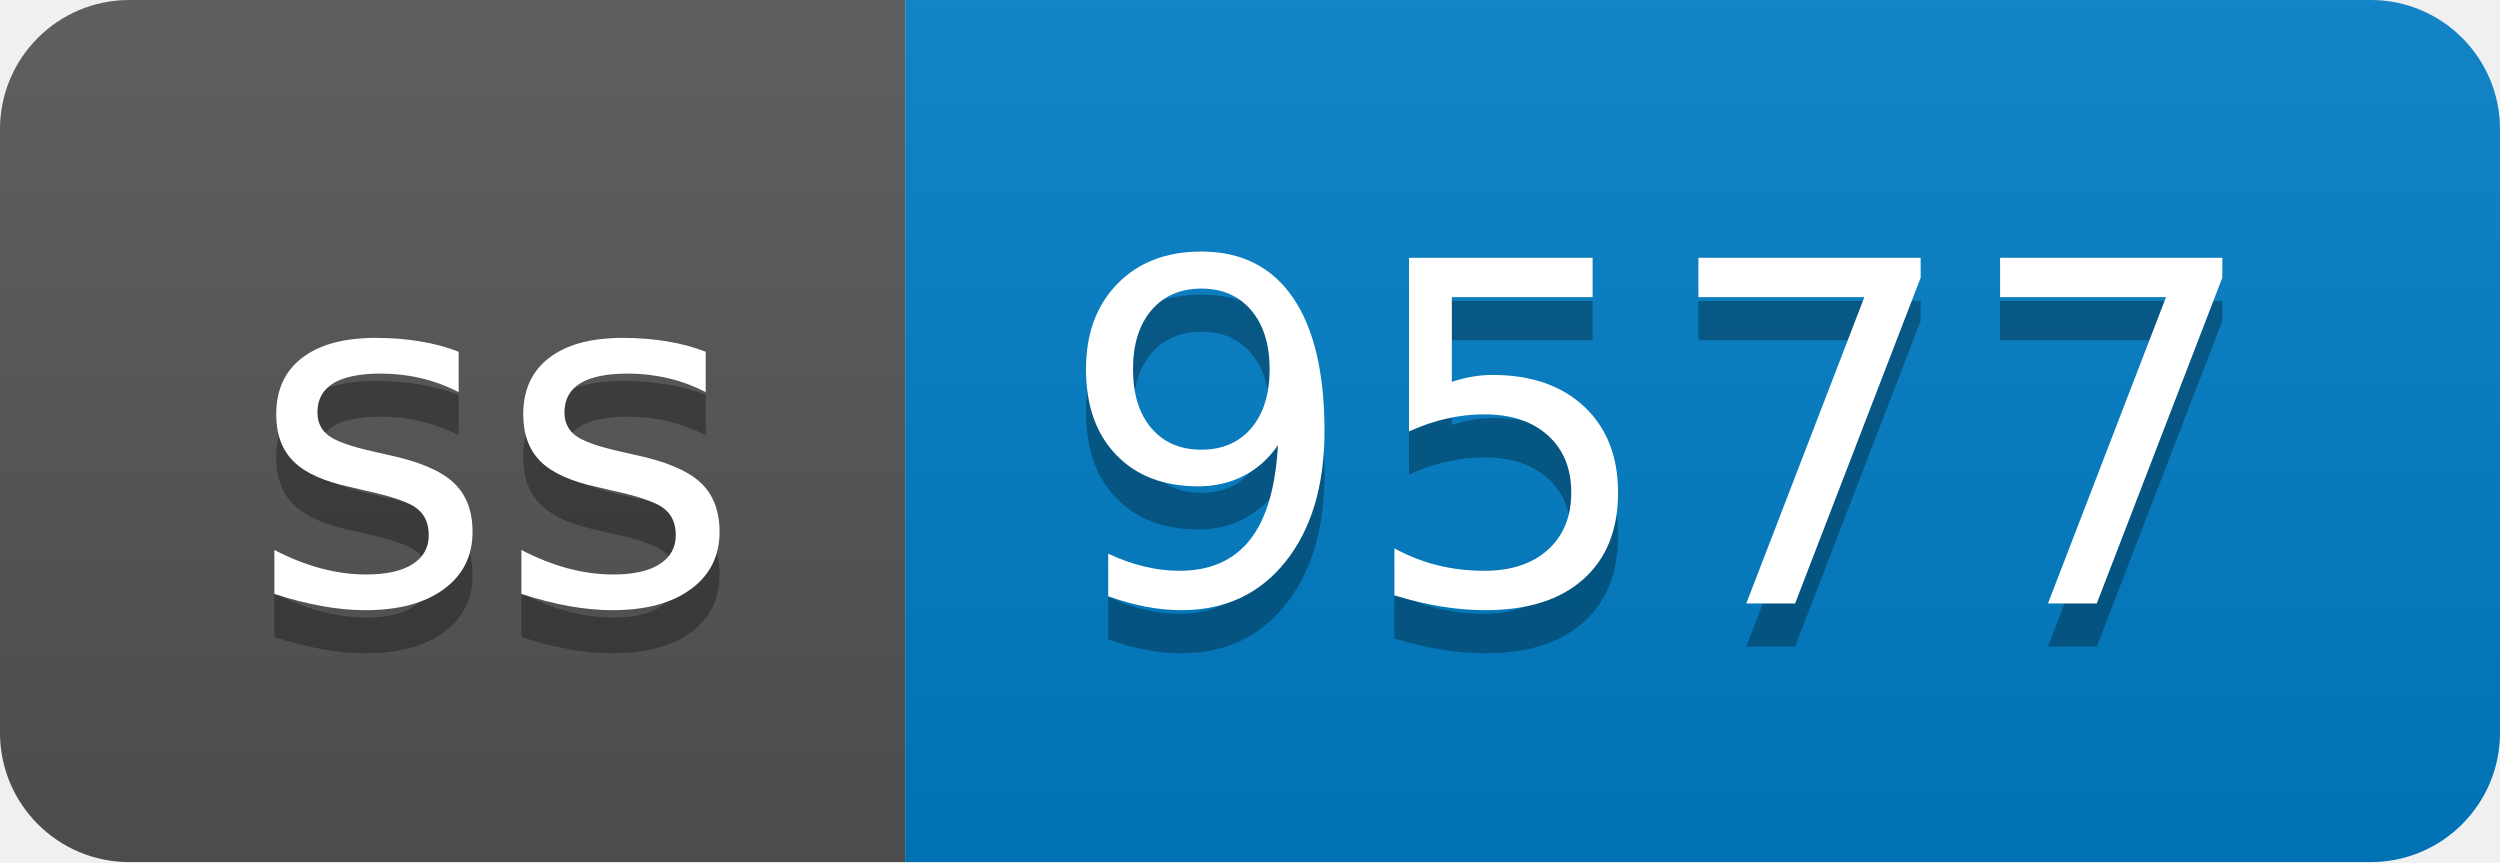
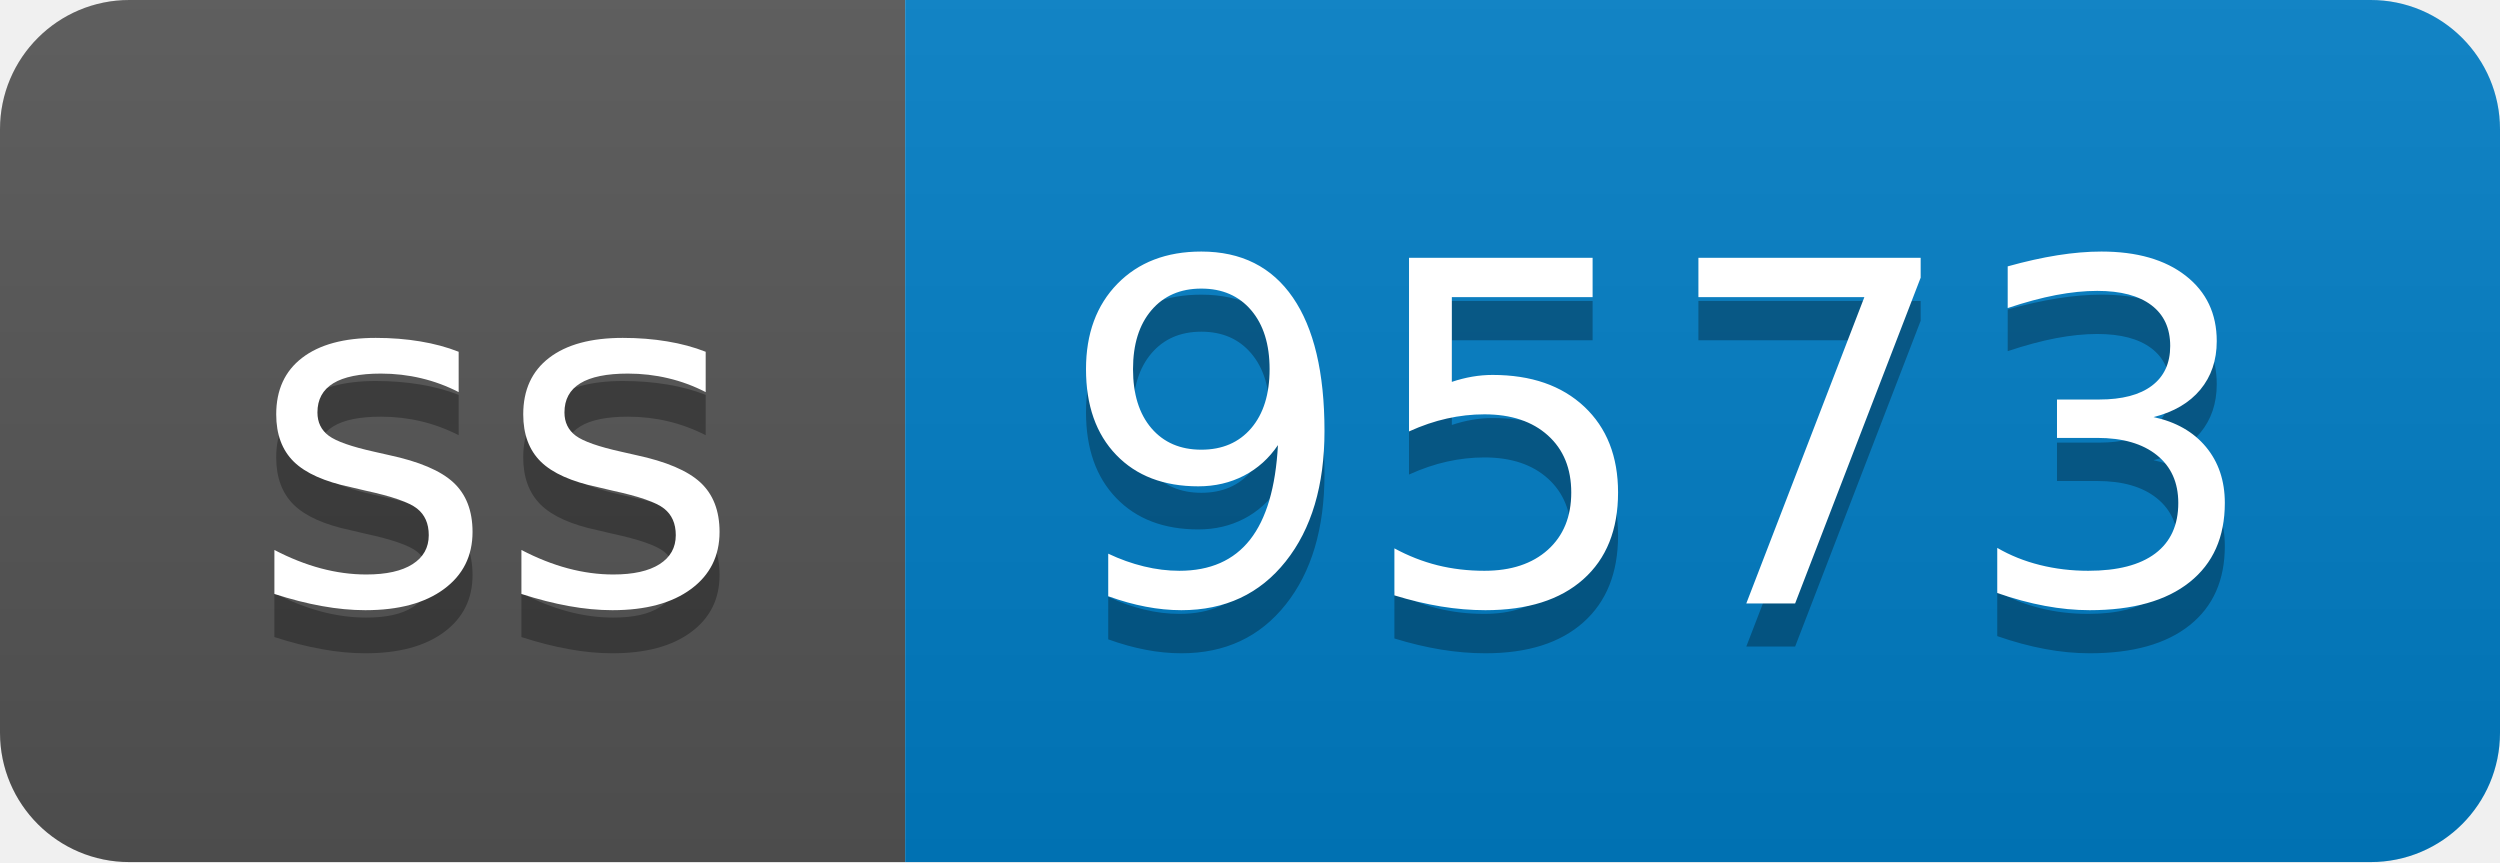
- <svg xmlns="http://www.w3.org/2000/svg" width="58" height="20" role="img" aria-label="ss: 9577">
+ <svg xmlns="http://www.w3.org/2000/svg" width="58" height="20" role="img" aria-label="ss: 9573">
  <linearGradient id="s" x2="0" y2="100%">
    <stop offset="0" stop-color="#bbb" stop-opacity=".1" />
    <stop offset="1" stop-opacity=".1" />
  </linearGradient>
  <clipPath id="r">
    <rect width="58" height="20" rx="3" fill="#fff" />
  </clipPath>
  <g clip-path="url(#r)">
    <rect width="21" height="20" fill="#555" />
    <rect x="21" width="37" height="20" fill="#007ec6" />
    <rect width="58" height="20" fill="url(#s)" />
  </g>
  <g fill="#fff" text-anchor="middle" font-family="Verdana,Geneva,DejaVu Sans,sans-serif" text-rendering="geometricPrecision" font-size="110">
    <text aria-hidden="true" x="115" y="150" fill="#010101" fill-opacity=".3" transform="scale(.1)" textLength="110">ss</text>
    <text x="115" y="140" transform="scale(.1)" fill="#fff" textLength="110">ss</text>
-     <text aria-hidden="true" x="385" y="150" fill="#010101" fill-opacity=".3" transform="scale(.1)" textLength="270">9577</text>
-     <text x="385" y="140" transform="scale(.1)" fill="#fff" textLength="270">9577</text>
+     <text aria-hidden="true" x="385" y="150" fill="#010101" fill-opacity=".3" transform="scale(.1)" textLength="270">9573</text>
+     <text x="385" y="140" transform="scale(.1)" fill="#fff" textLength="270">9573</text>
  </g>
</svg>
